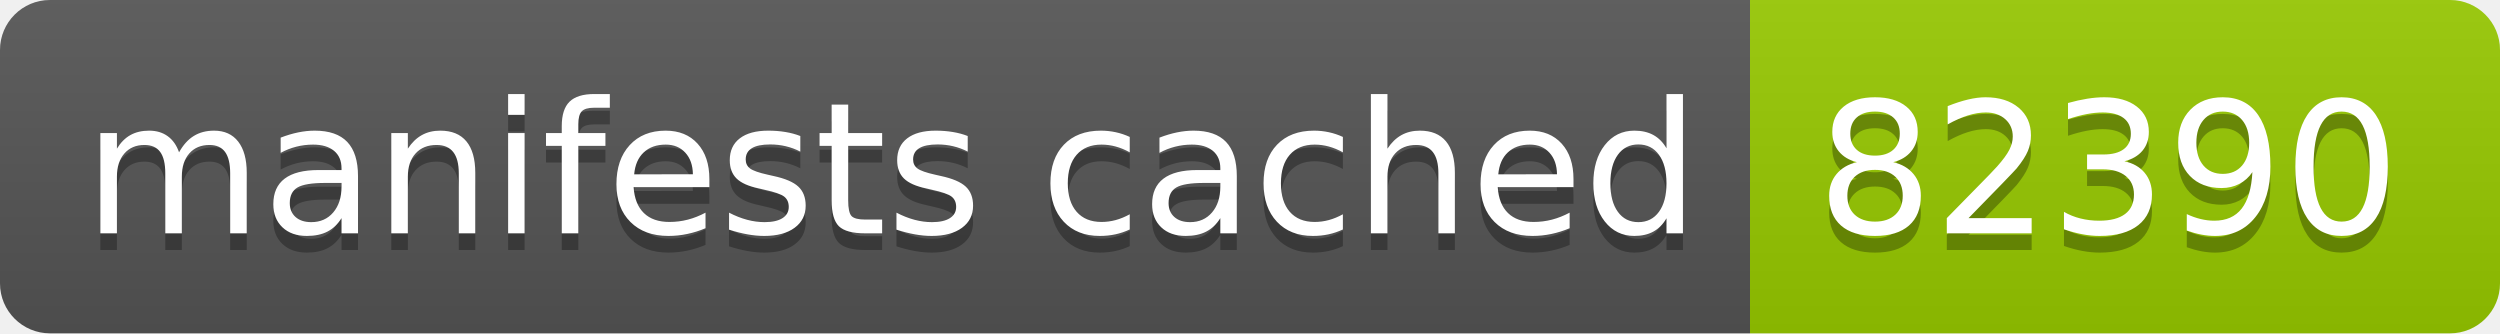
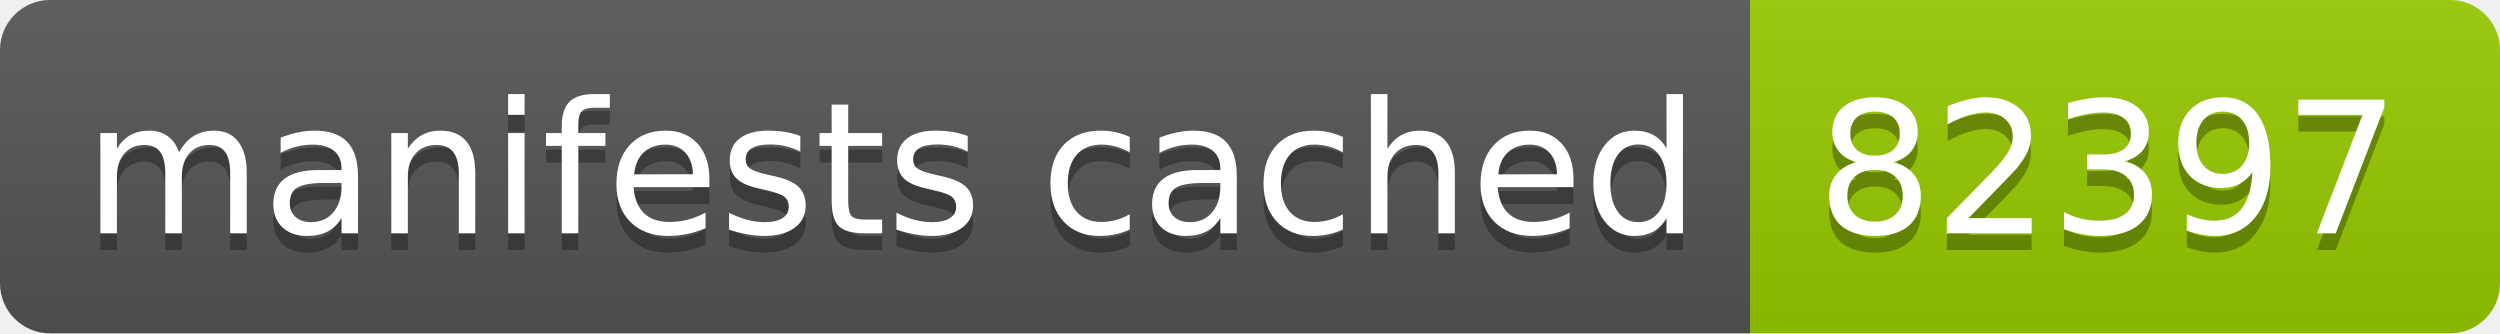
- <svg xmlns="http://www.w3.org/2000/svg" width="150" height="20" role="img" aria-label="manifests cached: 82390">
+ <svg xmlns="http://www.w3.org/2000/svg" width="150" height="20" role="img" aria-label="manifests cached: 82397">
  <linearGradient id="s" x2="0" y2="100%">
    <stop offset="0" stop-color="#bbb" stop-opacity=".1" />
    <stop offset="1" stop-opacity=".1" />
  </linearGradient>
  <clipPath id="r">
    <rect width="150" height="20" rx="3" fill="#fff" />
  </clipPath>
  <g clip-path="url(#r)">
    <rect width="105" height="20" fill="#555" />
    <rect x="105" width="45" height="20" fill="#97ca00" />
    <rect width="150" height="20" fill="url(#s)" />
  </g>
  <g fill="#fff" text-anchor="middle" font-family="Verdana,Geneva,DejaVu Sans,sans-serif" text-rendering="geometricPrecision" font-size="110">
    <text aria-hidden="true" x="535" y="150" fill="#010101" fill-opacity=".3" transform="scale(.1)" textLength="950">manifests cached</text>
    <text x="535" y="140" transform="scale(.1)" fill="#fff" textLength="950">manifests cached</text>
-     <text aria-hidden="true" x="1265" y="150" fill="#010101" fill-opacity=".3" transform="scale(.1)" textLength="350">82390</text>
-     <text x="1265" y="140" transform="scale(.1)" fill="#fff" textLength="350">82390</text>
+     <text aria-hidden="true" x="1265" y="150" fill="#010101" fill-opacity=".3" transform="scale(.1)" textLength="350">82397</text>
+     <text x="1265" y="140" transform="scale(.1)" fill="#fff" textLength="350">82397</text>
  </g>
</svg>
